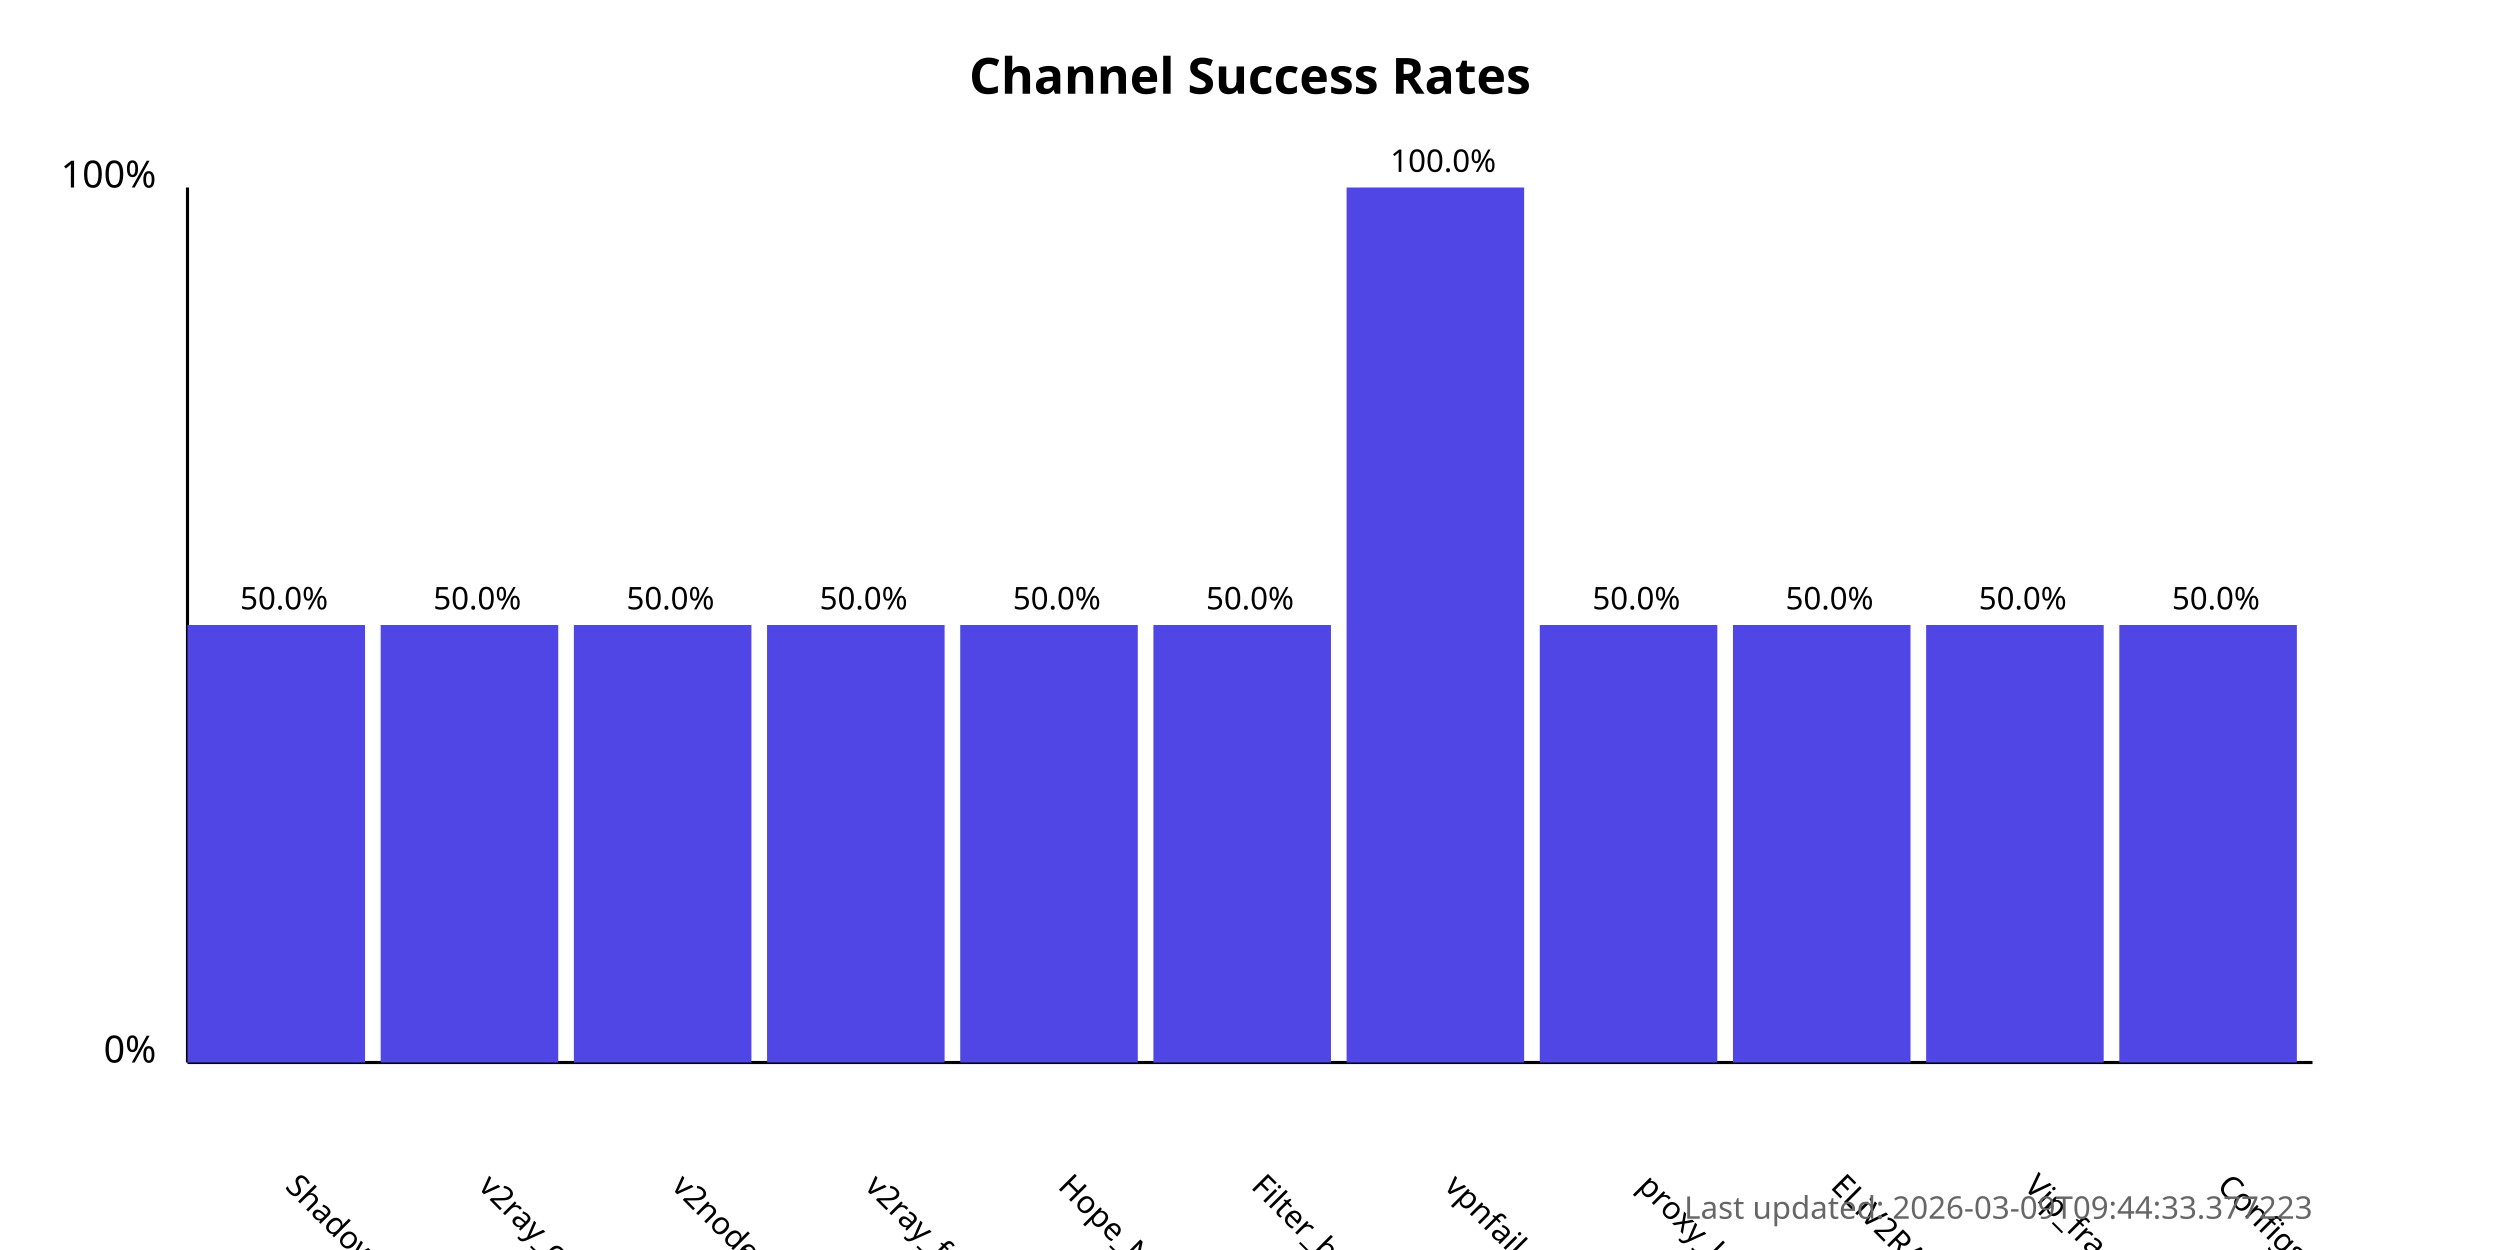
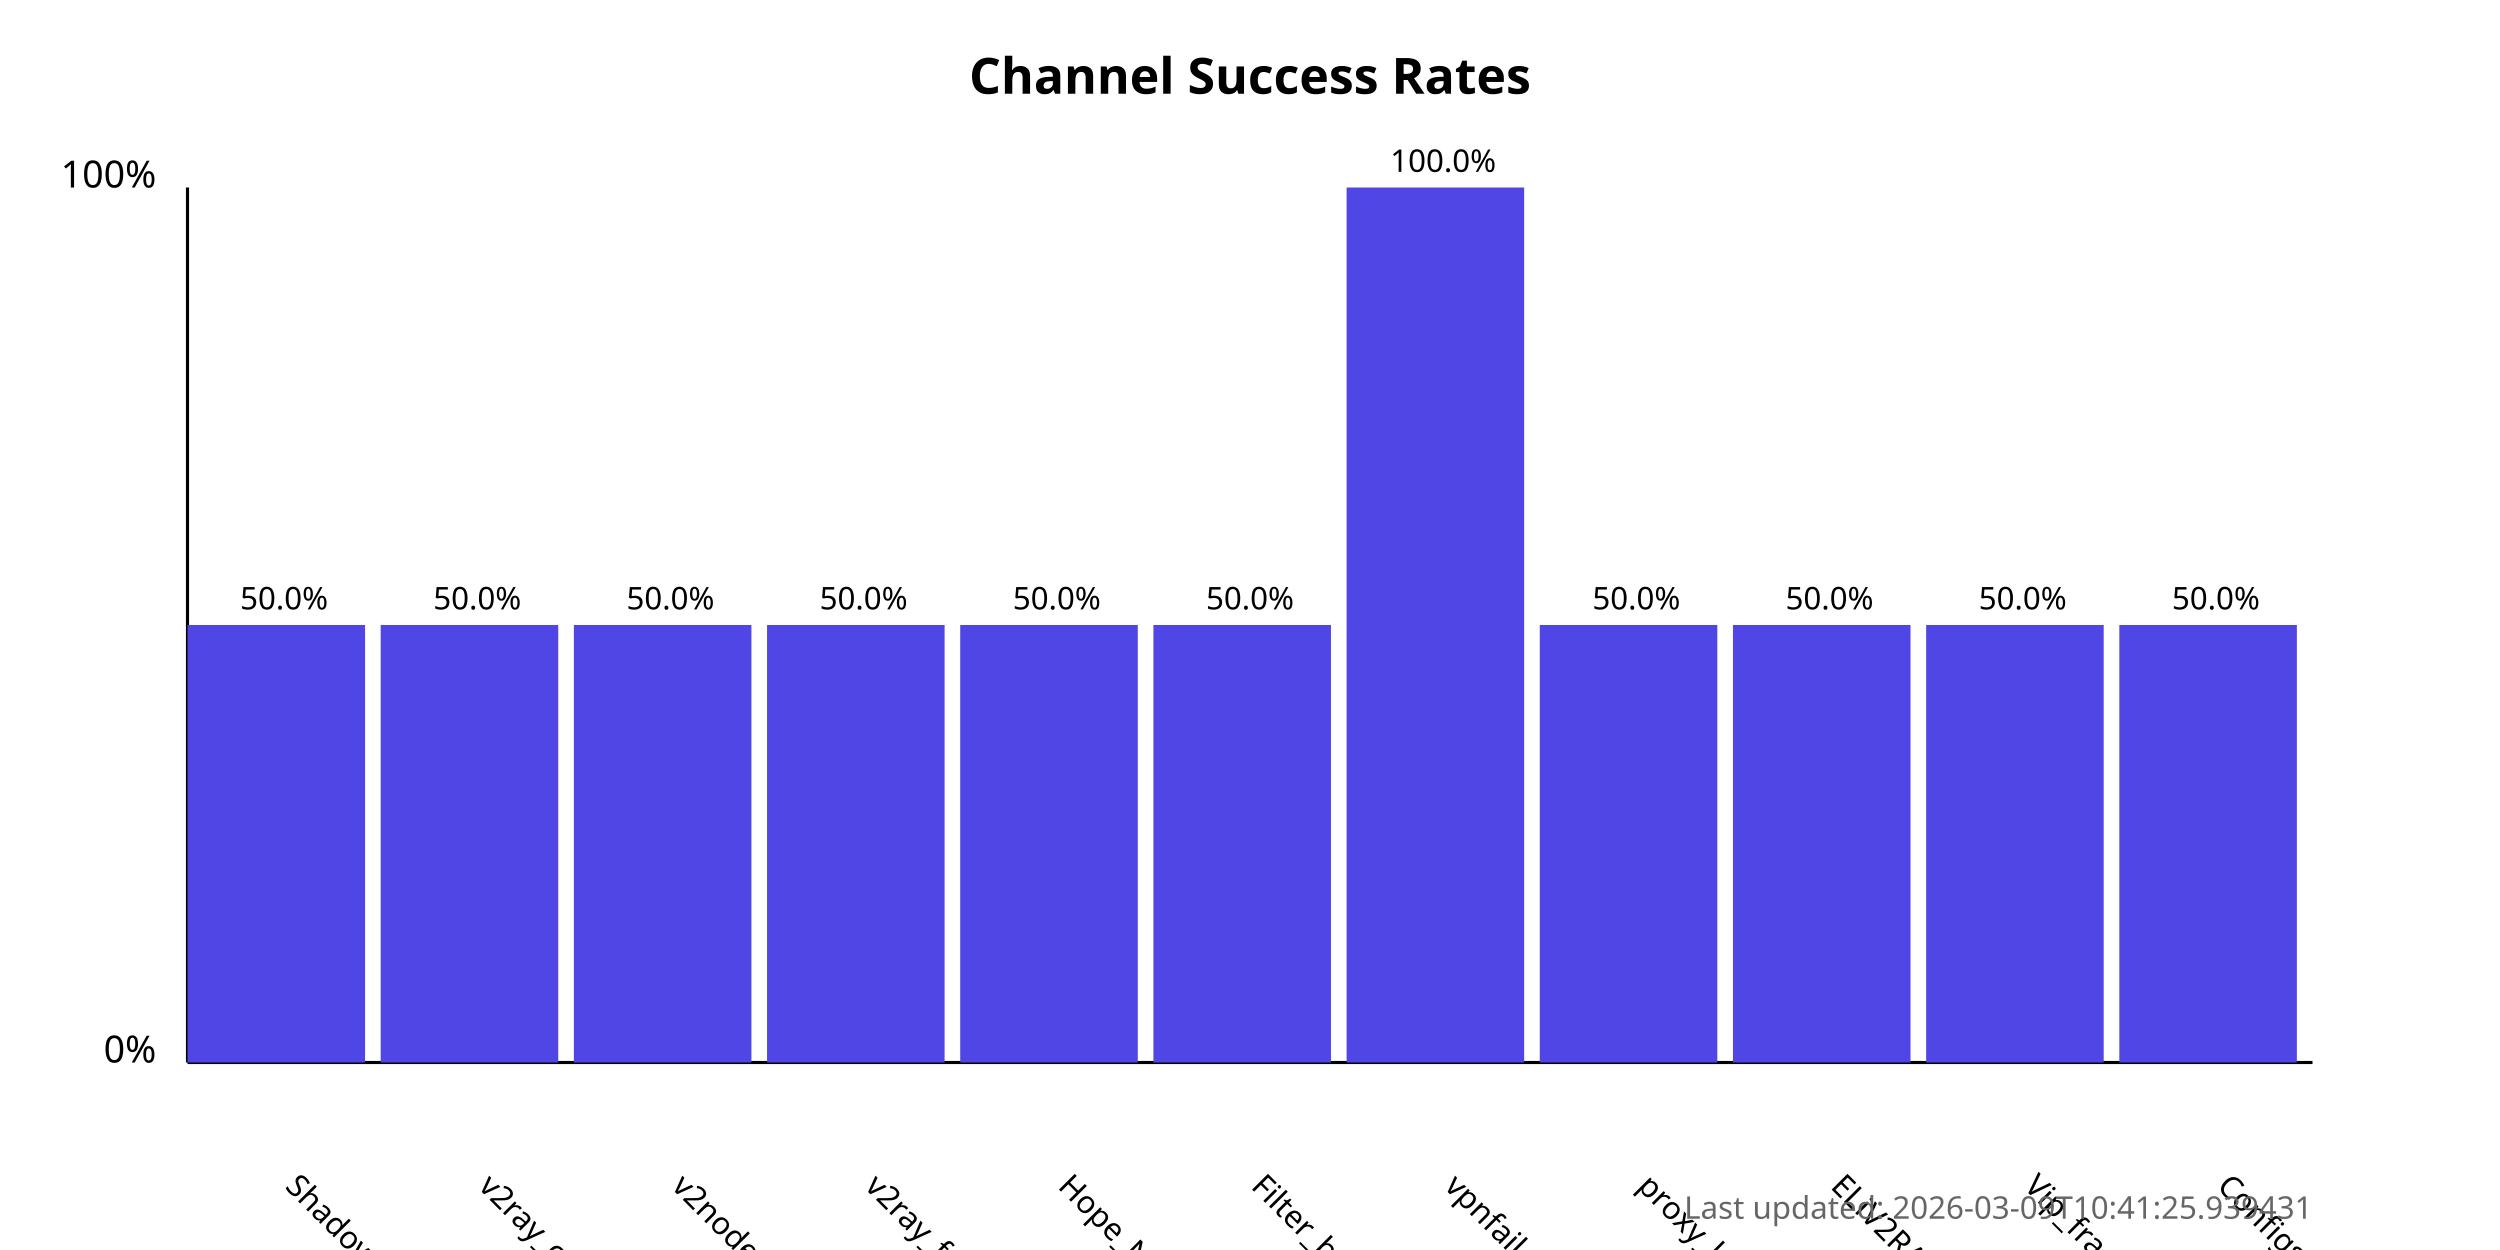
<svg xmlns="http://www.w3.org/2000/svg" width="800" height="400">
  <style>
            .chart-title { font: bold 16px sans-serif; }
            .axis-label { font: 12px sans-serif; }
            .tick-label { font: 10px sans-serif; }
            .bar { fill: #4f46e5; }
            .bar:hover { fill: #6366f1; }
            .timestamp { font: 10px sans-serif; fill: #666; }
        </style>
  <text x="400.0" y="30" text-anchor="middle" class="chart-title">
            Channel Success Rates
        </text>
  <line x1="60" y1="340" x2="60" y2="60" stroke="black" stroke-width="1" />
  <line x1="60" y1="340" x2="740" y2="340" stroke="black" stroke-width="1" />
  <text x="50" y="340" text-anchor="end" class="axis-label">0%</text>
  <text x="50" y="60" text-anchor="end" class="axis-label">100%</text>
  <g>
    <rect x="60" y="200.0" width="56.818" height="140.0" class="bar" />
    <text x="90.909" y="380" transform="rotate(45, 90.90909, 380)" text-anchor="start" class="tick-label">
                ShadowProxy66
            </text>
    <text x="90.909" y="195.0" text-anchor="middle" class="tick-label">
                50.0%
            </text>
  </g>
  <g>
    <rect x="121.818" y="200.0" width="56.818" height="140.0" class="bar" />
    <text x="152.727" y="380" transform="rotate(45, 152.7273, 380)" text-anchor="start" class="tick-label">
                v2ray_configs_pool
            </text>
    <text x="152.727" y="195.0" text-anchor="middle" class="tick-label">
                50.0%
            </text>
  </g>
  <g>
    <rect x="183.636" y="200.0" width="56.818" height="140.0" class="bar" />
    <text x="214.545" y="380" transform="rotate(45, 214.5455, 380)" text-anchor="start" class="tick-label">
                v2nodes
            </text>
    <text x="214.545" y="195.0" text-anchor="middle" class="tick-label">
                50.0%
            </text>
  </g>
  <g>
    <rect x="245.455" y="200.0" width="56.818" height="140.0" class="bar" />
    <text x="276.364" y="380" transform="rotate(45, 276.3636, 380)" text-anchor="start" class="tick-label">
                v2ray_free_conf
            </text>
    <text x="276.364" y="195.0" text-anchor="middle" class="tick-label">
                50.0%
            </text>
  </g>
  <g>
    <rect x="307.273" y="200.0" width="56.818" height="140.0" class="bar" />
    <text x="338.182" y="380" transform="rotate(45, 338.1818, 380)" text-anchor="start" class="tick-label">
                Hope_Net
            </text>
    <text x="338.182" y="195.0" text-anchor="middle" class="tick-label">
                50.0%
            </text>
  </g>
  <g>
    <rect x="369.091" y="200.0" width="56.818" height="140.0" class="bar" />
    <text x="400.0" y="380" transform="rotate(45, 400.0, 380)" text-anchor="start" class="tick-label">
                Filter_breaker
            </text>
    <text x="400.0" y="195.0" text-anchor="middle" class="tick-label">
                50.0%
            </text>
  </g>
  <g>
    <rect x="430.909" y="60.0" width="56.818" height="280.0" class="bar" />
    <text x="461.818" y="380" transform="rotate(45, 461.8182, 380)" text-anchor="start" class="tick-label">
                vpnfail_vless
            </text>
    <text x="461.818" y="55.0" text-anchor="middle" class="tick-label">
                100.0%
            </text>
  </g>
  <g>
    <rect x="492.727" y="200.0" width="56.818" height="140.0" class="bar" />
    <text x="523.636" y="380" transform="rotate(45, 523.6364, 380)" text-anchor="start" class="tick-label">
                proxy_kafee
            </text>
    <text x="523.636" y="195.0" text-anchor="middle" class="tick-label">
                50.0%
            </text>
  </g>
  <g>
    <rect x="554.545" y="200.0" width="56.818" height="140.0" class="bar" />
    <text x="585.455" y="380" transform="rotate(45, 585.4545, 380)" text-anchor="start" class="tick-label">
                ELiV2RAY
            </text>
    <text x="585.455" y="195.0" text-anchor="middle" class="tick-label">
                50.0%
            </text>
  </g>
  <g>
    <rect x="616.364" y="200.0" width="56.818" height="140.0" class="bar" />
    <text x="647.273" y="380" transform="rotate(45, 647.2727, 380)" text-anchor="start" class="tick-label">
                Vip_fragment_v2ray
            </text>
    <text x="647.273" y="195.0" text-anchor="middle" class="tick-label">
                50.0%
            </text>
  </g>
  <g>
    <rect x="678.182" y="200.0" width="56.818" height="140.0" class="bar" />
    <text x="709.091" y="380" transform="rotate(45, 709.0909, 380)" text-anchor="start" class="tick-label">
                ConfigsHubPlus
            </text>
    <text x="709.091" y="195.0" text-anchor="middle" class="tick-label">
                50.0%
            </text>
  </g>
  <text x="740" y="390" text-anchor="end" class="timestamp">
-             Last updated: 2026-03-09T09:44:33.377223
+             Last updated: 2026-03-09T10:41:25.939431
        </text>
</svg>
